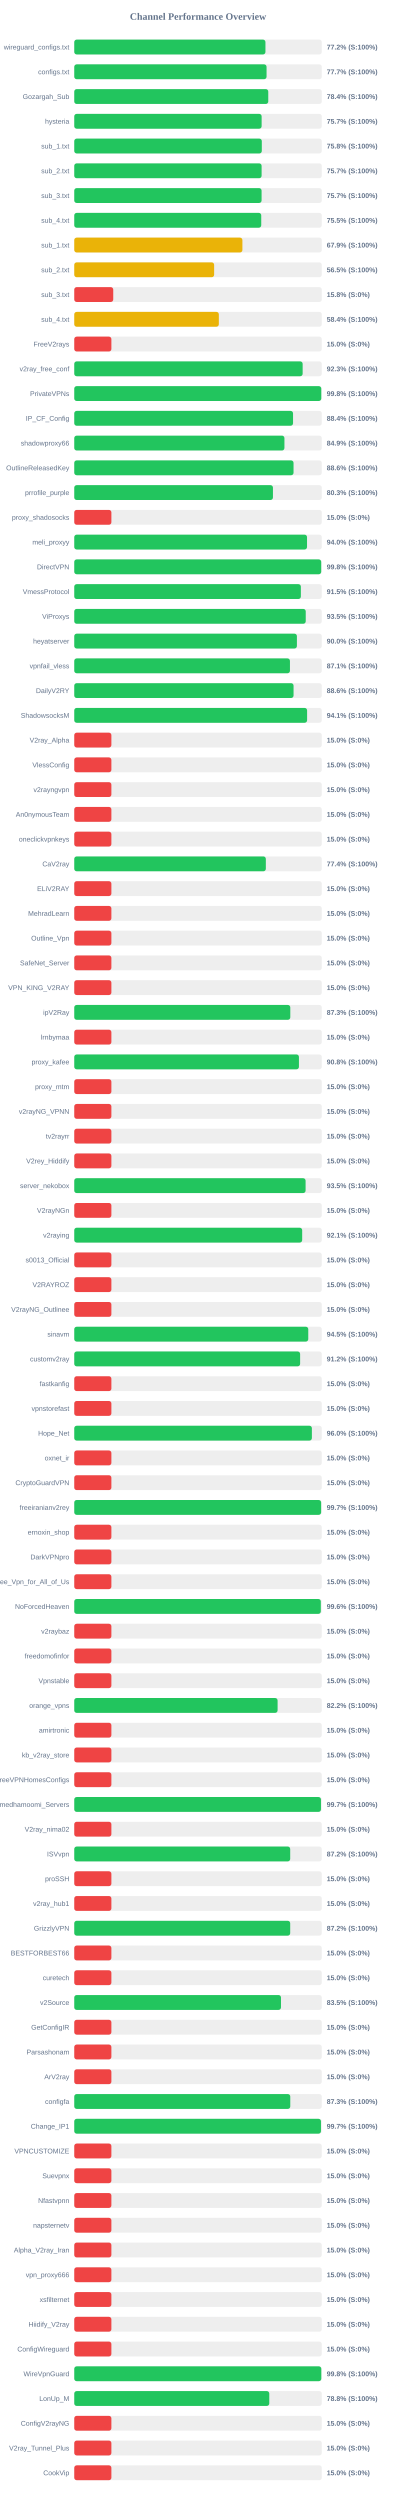
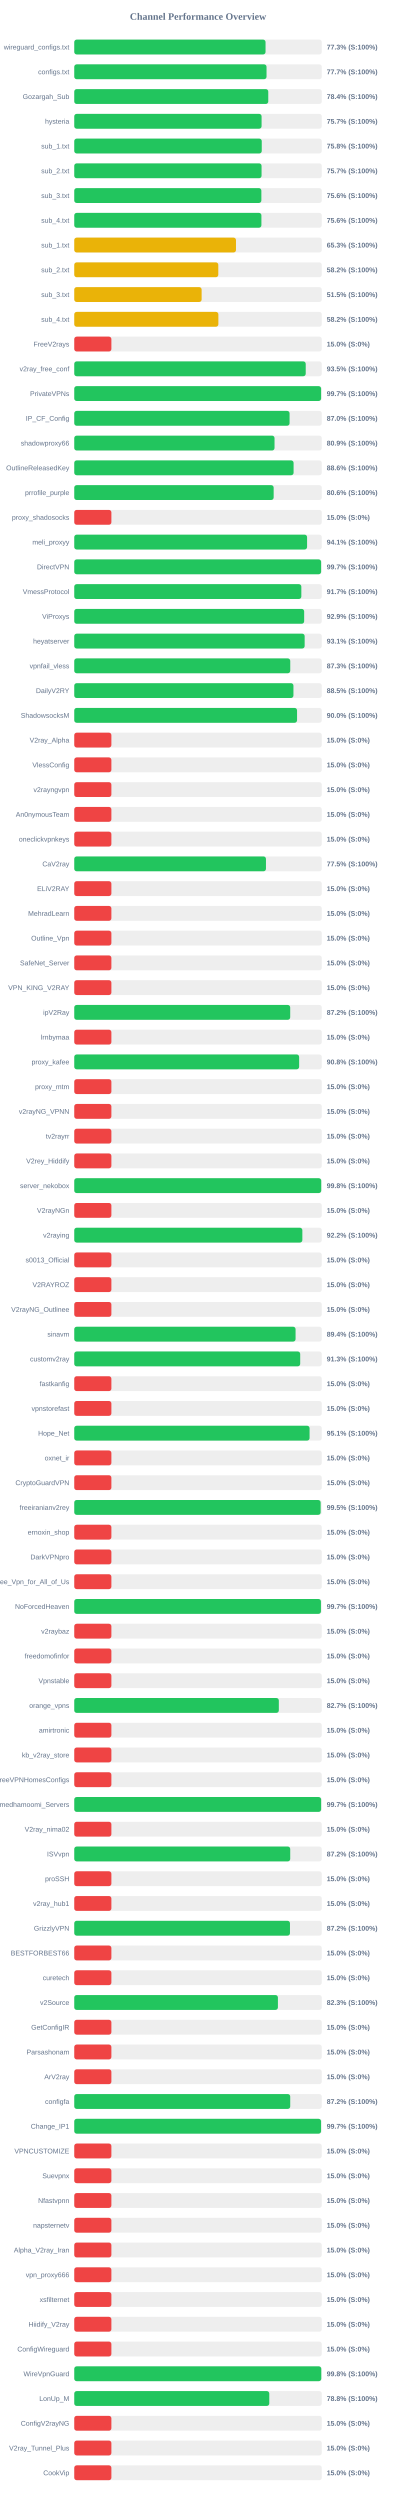
<svg xmlns="http://www.w3.org/2000/svg" width="800" height="5050" version="1.1">
  <style>
        .row { font: 14px Arial; fill: #64748b; }
        .score { font: bold 14px Arial; fill: #64748b; }
    </style>
  <text x="400" y="40" text-anchor="middle" font-size="20px" font-weight="bold" fill="#64748b">Channel Performance Overview</text>
  <rect x="150" y="80" width="500" height="30" fill="#eee" rx="5" />
-   <rect x="150" y="80" width="386.2" height="30" fill="#22c55e" rx="5" />
+   <rect x="150" y="80" width="386.4" height="30" fill="#22c55e" rx="5" />
  <text x="140" y="100" text-anchor="end" class="row">wireguard_configs.txt</text>
-   <text x="660" y="100" text-anchor="start" class="score">77.2% (S:100%)</text>
+   <text x="660" y="100" text-anchor="start" class="score">77.3% (S:100%)</text>
  <rect x="150" y="130" width="500" height="30" fill="#eee" rx="5" />
-   <rect x="150" y="130" width="388.45" height="30" fill="#22c55e" rx="5" />
+   <rect x="150" y="130" width="388.4" height="30" fill="#22c55e" rx="5" />
  <text x="140" y="150" text-anchor="end" class="row">configs.txt</text>
  <text x="660" y="150" text-anchor="start" class="score">77.7% (S:100%)</text>
  <rect x="150" y="180" width="500" height="30" fill="#eee" rx="5" />
  <rect x="150" y="180" width="391.9" height="30" fill="#22c55e" rx="5" />
  <text x="140" y="200" text-anchor="end" class="row">Gozargah_Sub</text>
  <text x="660" y="200" text-anchor="start" class="score">78.4% (S:100%)</text>
  <rect x="150" y="230" width="500" height="30" fill="#eee" rx="5" />
-   <rect x="150" y="230" width="378.5" height="30" fill="#22c55e" rx="5" />
+   <rect x="150" y="230" width="378.4" height="30" fill="#22c55e" rx="5" />
  <text x="140" y="250" text-anchor="end" class="row">hysteria</text>
  <text x="660" y="250" text-anchor="start" class="score">75.7% (S:100%)</text>
  <rect x="150" y="280" width="500" height="30" fill="#eee" rx="5" />
-   <rect x="150" y="280" width="378.85" height="30" fill="#22c55e" rx="5" />
+   <rect x="150" y="280" width="378.75" height="30" fill="#22c55e" rx="5" />
  <text x="140" y="300" text-anchor="end" class="row">sub_1.txt</text>
  <text x="660" y="300" text-anchor="start" class="score">75.8% (S:100%)</text>
  <rect x="150" y="330" width="500" height="30" fill="#eee" rx="5" />
-   <rect x="150" y="330" width="378.45" height="30" fill="#22c55e" rx="5" />
+   <rect x="150" y="330" width="378.35" height="30" fill="#22c55e" rx="5" />
  <text x="140" y="350" text-anchor="end" class="row">sub_2.txt</text>
  <text x="660" y="350" text-anchor="start" class="score">75.7% (S:100%)</text>
  <rect x="150" y="380" width="500" height="30" fill="#eee" rx="5" />
-   <rect x="150" y="380" width="378.4" height="30" fill="#22c55e" rx="5" />
+   <rect x="150" y="380" width="377.95" height="30" fill="#22c55e" rx="5" />
  <text x="140" y="400" text-anchor="end" class="row">sub_3.txt</text>
-   <text x="660" y="400" text-anchor="start" class="score">75.7% (S:100%)</text>
+   <text x="660" y="400" text-anchor="start" class="score">75.6% (S:100%)</text>
  <rect x="150" y="430" width="500" height="30" fill="#eee" rx="5" />
-   <rect x="150" y="430" width="377.7" height="30" fill="#22c55e" rx="5" />
+   <rect x="150" y="430" width="378.05" height="30" fill="#22c55e" rx="5" />
  <text x="140" y="450" text-anchor="end" class="row">sub_4.txt</text>
-   <text x="660" y="450" text-anchor="start" class="score">75.5% (S:100%)</text>
+   <text x="660" y="450" text-anchor="start" class="score">75.6% (S:100%)</text>
  <rect x="150" y="480" width="500" height="30" fill="#eee" rx="5" />
-   <rect x="150" y="480" width="339.65" height="30" fill="#eab308" rx="5" />
+   <rect x="150" y="480" width="326.7" height="30" fill="#eab308" rx="5" />
  <text x="140" y="500" text-anchor="end" class="row">sub_1.txt</text>
-   <text x="660" y="500" text-anchor="start" class="score">67.9% (S:100%)</text>
+   <text x="660" y="500" text-anchor="start" class="score">65.3% (S:100%)</text>
  <rect x="150" y="530" width="500" height="30" fill="#eee" rx="5" />
-   <rect x="150" y="530" width="282.55" height="30" fill="#eab308" rx="5" />
+   <rect x="150" y="530" width="290.95" height="30" fill="#eab308" rx="5" />
  <text x="140" y="550" text-anchor="end" class="row">sub_2.txt</text>
-   <text x="660" y="550" text-anchor="start" class="score">56.5% (S:100%)</text>
+   <text x="660" y="550" text-anchor="start" class="score">58.2% (S:100%)</text>
  <rect x="150" y="580" width="500" height="30" fill="#eee" rx="5" />
-   <rect x="150" y="580" width="78.75" height="30" fill="#ef4444" rx="5" />
+   <rect x="150" y="580" width="257.3" height="30" fill="#eab308" rx="5" />
  <text x="140" y="600" text-anchor="end" class="row">sub_3.txt</text>
-   <text x="660" y="600" text-anchor="start" class="score">15.8% (S:0%)</text>
+   <text x="660" y="600" text-anchor="start" class="score">51.5% (S:100%)</text>
  <rect x="150" y="630" width="500" height="30" fill="#eee" rx="5" />
-   <rect x="150" y="630" width="292.05" height="30" fill="#eab308" rx="5" />
+   <rect x="150" y="630" width="291.1" height="30" fill="#eab308" rx="5" />
  <text x="140" y="650" text-anchor="end" class="row">sub_4.txt</text>
-   <text x="660" y="650" text-anchor="start" class="score">58.4% (S:100%)</text>
+   <text x="660" y="650" text-anchor="start" class="score">58.2% (S:100%)</text>
  <rect x="150" y="680" width="500" height="30" fill="#eee" rx="5" />
  <rect x="150" y="680" width="75.0" height="30" fill="#ef4444" rx="5" />
  <text x="140" y="700" text-anchor="end" class="row">FreeV2rays</text>
  <text x="660" y="700" text-anchor="start" class="score">15.0% (S:0%)</text>
  <rect x="150" y="730" width="500" height="30" fill="#eee" rx="5" />
-   <rect x="150" y="730" width="461.35" height="30" fill="#22c55e" rx="5" />
+   <rect x="150" y="730" width="467.55" height="30" fill="#22c55e" rx="5" />
  <text x="140" y="750" text-anchor="end" class="row">v2ray_free_conf</text>
-   <text x="660" y="750" text-anchor="start" class="score">92.3% (S:100%)</text>
+   <text x="660" y="750" text-anchor="start" class="score">93.5% (S:100%)</text>
  <rect x="150" y="780" width="500" height="30" fill="#eee" rx="5" />
-   <rect x="150" y="780" width="498.95" height="30" fill="#22c55e" rx="5" />
+   <rect x="150" y="780" width="498.6" height="30" fill="#22c55e" rx="5" />
  <text x="140" y="800" text-anchor="end" class="row">PrivateVPNs</text>
-   <text x="660" y="800" text-anchor="start" class="score">99.8% (S:100%)</text>
+   <text x="660" y="800" text-anchor="start" class="score">99.7% (S:100%)</text>
  <rect x="150" y="830" width="500" height="30" fill="#eee" rx="5" />
-   <rect x="150" y="830" width="441.95" height="30" fill="#22c55e" rx="5" />
+   <rect x="150" y="830" width="434.95" height="30" fill="#22c55e" rx="5" />
  <text x="140" y="850" text-anchor="end" class="row">IP_CF_Config</text>
-   <text x="660" y="850" text-anchor="start" class="score">88.4% (S:100%)</text>
+   <text x="660" y="850" text-anchor="start" class="score">87.0% (S:100%)</text>
  <rect x="150" y="880" width="500" height="30" fill="#eee" rx="5" />
-   <rect x="150" y="880" width="424.55" height="30" fill="#22c55e" rx="5" />
+   <rect x="150" y="880" width="404.55" height="30" fill="#22c55e" rx="5" />
  <text x="140" y="900" text-anchor="end" class="row">shadowproxy66</text>
-   <text x="660" y="900" text-anchor="start" class="score">84.9% (S:100%)</text>
+   <text x="660" y="900" text-anchor="start" class="score">80.9% (S:100%)</text>
  <rect x="150" y="930" width="500" height="30" fill="#eee" rx="5" />
-   <rect x="150" y="930" width="442.95" height="30" fill="#22c55e" rx="5" />
+   <rect x="150" y="930" width="443.05" height="30" fill="#22c55e" rx="5" />
  <text x="140" y="950" text-anchor="end" class="row">OutlineReleasedKey</text>
  <text x="660" y="950" text-anchor="start" class="score">88.6% (S:100%)</text>
  <rect x="150" y="980" width="500" height="30" fill="#eee" rx="5" />
-   <rect x="150" y="980" width="401.35" height="30" fill="#22c55e" rx="5" />
+   <rect x="150" y="980" width="402.8" height="30" fill="#22c55e" rx="5" />
  <text x="140" y="1000" text-anchor="end" class="row">prrofile_purple</text>
-   <text x="660" y="1000" text-anchor="start" class="score">80.3% (S:100%)</text>
+   <text x="660" y="1000" text-anchor="start" class="score">80.6% (S:100%)</text>
  <rect x="150" y="1030" width="500" height="30" fill="#eee" rx="5" />
  <rect x="150" y="1030" width="75.0" height="30" fill="#ef4444" rx="5" />
  <text x="140" y="1050" text-anchor="end" class="row">proxy_shadosocks</text>
  <text x="660" y="1050" text-anchor="start" class="score">15.0% (S:0%)</text>
  <rect x="150" y="1080" width="500" height="30" fill="#eee" rx="5" />
-   <rect x="150" y="1080" width="470.2" height="30" fill="#22c55e" rx="5" />
+   <rect x="150" y="1080" width="470.3" height="30" fill="#22c55e" rx="5" />
  <text x="140" y="1100" text-anchor="end" class="row">meli_proxyy</text>
-   <text x="660" y="1100" text-anchor="start" class="score">94.0% (S:100%)</text>
+   <text x="660" y="1100" text-anchor="start" class="score">94.1% (S:100%)</text>
  <rect x="150" y="1130" width="500" height="30" fill="#eee" rx="5" />
-   <rect x="150" y="1130" width="498.8" height="30" fill="#22c55e" rx="5" />
+   <rect x="150" y="1130" width="498.6" height="30" fill="#22c55e" rx="5" />
  <text x="140" y="1150" text-anchor="end" class="row">DirectVPN</text>
-   <text x="660" y="1150" text-anchor="start" class="score">99.8% (S:100%)</text>
+   <text x="660" y="1150" text-anchor="start" class="score">99.7% (S:100%)</text>
  <rect x="150" y="1180" width="500" height="30" fill="#eee" rx="5" />
-   <rect x="150" y="1180" width="457.75" height="30" fill="#22c55e" rx="5" />
+   <rect x="150" y="1180" width="458.7" height="30" fill="#22c55e" rx="5" />
  <text x="140" y="1200" text-anchor="end" class="row">VmessProtocol</text>
-   <text x="660" y="1200" text-anchor="start" class="score">91.5% (S:100%)</text>
+   <text x="660" y="1200" text-anchor="start" class="score">91.7% (S:100%)</text>
  <rect x="150" y="1230" width="500" height="30" fill="#eee" rx="5" />
-   <rect x="150" y="1230" width="467.6" height="30" fill="#22c55e" rx="5" />
+   <rect x="150" y="1230" width="464.4" height="30" fill="#22c55e" rx="5" />
  <text x="140" y="1250" text-anchor="end" class="row">ViProxys</text>
-   <text x="660" y="1250" text-anchor="start" class="score">93.5% (S:100%)</text>
+   <text x="660" y="1250" text-anchor="start" class="score">92.9% (S:100%)</text>
  <rect x="150" y="1280" width="500" height="30" fill="#eee" rx="5" />
-   <rect x="150" y="1280" width="449.75" height="30" fill="#22c55e" rx="5" />
+   <rect x="150" y="1280" width="465.4" height="30" fill="#22c55e" rx="5" />
  <text x="140" y="1300" text-anchor="end" class="row">heyatserver</text>
-   <text x="660" y="1300" text-anchor="start" class="score">90.0% (S:100%)</text>
+   <text x="660" y="1300" text-anchor="start" class="score">93.1% (S:100%)</text>
  <rect x="150" y="1330" width="500" height="30" fill="#eee" rx="5" />
-   <rect x="150" y="1330" width="435.7" height="30" fill="#22c55e" rx="5" />
+   <rect x="150" y="1330" width="436.3" height="30" fill="#22c55e" rx="5" />
  <text x="140" y="1350" text-anchor="end" class="row">vpnfail_vless</text>
-   <text x="660" y="1350" text-anchor="start" class="score">87.1% (S:100%)</text>
+   <text x="660" y="1350" text-anchor="start" class="score">87.3% (S:100%)</text>
  <rect x="150" y="1380" width="500" height="30" fill="#eee" rx="5" />
-   <rect x="150" y="1380" width="443.0" height="30" fill="#22c55e" rx="5" />
+   <rect x="150" y="1380" width="442.75" height="30" fill="#22c55e" rx="5" />
  <text x="140" y="1400" text-anchor="end" class="row">DailyV2RY</text>
-   <text x="660" y="1400" text-anchor="start" class="score">88.6% (S:100%)</text>
+   <text x="660" y="1400" text-anchor="start" class="score">88.5% (S:100%)</text>
  <rect x="150" y="1430" width="500" height="30" fill="#eee" rx="5" />
-   <rect x="150" y="1430" width="470.35" height="30" fill="#22c55e" rx="5" />
+   <rect x="150" y="1430" width="450.05" height="30" fill="#22c55e" rx="5" />
  <text x="140" y="1450" text-anchor="end" class="row">ShadowsocksM</text>
-   <text x="660" y="1450" text-anchor="start" class="score">94.1% (S:100%)</text>
+   <text x="660" y="1450" text-anchor="start" class="score">90.0% (S:100%)</text>
  <rect x="150" y="1480" width="500" height="30" fill="#eee" rx="5" />
  <rect x="150" y="1480" width="75.0" height="30" fill="#ef4444" rx="5" />
  <text x="140" y="1500" text-anchor="end" class="row">V2ray_Alpha</text>
  <text x="660" y="1500" text-anchor="start" class="score">15.0% (S:0%)</text>
  <rect x="150" y="1530" width="500" height="30" fill="#eee" rx="5" />
  <rect x="150" y="1530" width="75.0" height="30" fill="#ef4444" rx="5" />
  <text x="140" y="1550" text-anchor="end" class="row">VlessConfig</text>
  <text x="660" y="1550" text-anchor="start" class="score">15.0% (S:0%)</text>
  <rect x="150" y="1580" width="500" height="30" fill="#eee" rx="5" />
  <rect x="150" y="1580" width="75.0" height="30" fill="#ef4444" rx="5" />
  <text x="140" y="1600" text-anchor="end" class="row">v2rayngvpn</text>
  <text x="660" y="1600" text-anchor="start" class="score">15.0% (S:0%)</text>
  <rect x="150" y="1630" width="500" height="30" fill="#eee" rx="5" />
  <rect x="150" y="1630" width="75.0" height="30" fill="#ef4444" rx="5" />
  <text x="140" y="1650" text-anchor="end" class="row">An0nymousTeam</text>
  <text x="660" y="1650" text-anchor="start" class="score">15.0% (S:0%)</text>
  <rect x="150" y="1680" width="500" height="30" fill="#eee" rx="5" />
  <rect x="150" y="1680" width="75.0" height="30" fill="#ef4444" rx="5" />
  <text x="140" y="1700" text-anchor="end" class="row">oneclickvpnkeys</text>
  <text x="660" y="1700" text-anchor="start" class="score">15.0% (S:0%)</text>
  <rect x="150" y="1730" width="500" height="30" fill="#eee" rx="5" />
-   <rect x="150" y="1730" width="387.0" height="30" fill="#22c55e" rx="5" />
+   <rect x="150" y="1730" width="387.25" height="30" fill="#22c55e" rx="5" />
  <text x="140" y="1750" text-anchor="end" class="row">CaV2ray</text>
-   <text x="660" y="1750" text-anchor="start" class="score">77.4% (S:100%)</text>
+   <text x="660" y="1750" text-anchor="start" class="score">77.5% (S:100%)</text>
  <rect x="150" y="1780" width="500" height="30" fill="#eee" rx="5" />
  <rect x="150" y="1780" width="75.0" height="30" fill="#ef4444" rx="5" />
  <text x="140" y="1800" text-anchor="end" class="row">ELiV2RAY</text>
  <text x="660" y="1800" text-anchor="start" class="score">15.0% (S:0%)</text>
  <rect x="150" y="1830" width="500" height="30" fill="#eee" rx="5" />
  <rect x="150" y="1830" width="75.0" height="30" fill="#ef4444" rx="5" />
  <text x="140" y="1850" text-anchor="end" class="row">MehradLearn</text>
  <text x="660" y="1850" text-anchor="start" class="score">15.0% (S:0%)</text>
  <rect x="150" y="1880" width="500" height="30" fill="#eee" rx="5" />
  <rect x="150" y="1880" width="75.0" height="30" fill="#ef4444" rx="5" />
  <text x="140" y="1900" text-anchor="end" class="row">Outline_Vpn</text>
  <text x="660" y="1900" text-anchor="start" class="score">15.0% (S:0%)</text>
  <rect x="150" y="1930" width="500" height="30" fill="#eee" rx="5" />
  <rect x="150" y="1930" width="75.0" height="30" fill="#ef4444" rx="5" />
  <text x="140" y="1950" text-anchor="end" class="row">SafeNet_Server</text>
  <text x="660" y="1950" text-anchor="start" class="score">15.0% (S:0%)</text>
  <rect x="150" y="1980" width="500" height="30" fill="#eee" rx="5" />
  <rect x="150" y="1980" width="75.0" height="30" fill="#ef4444" rx="5" />
  <text x="140" y="2000" text-anchor="end" class="row">VPN_KING_V2RAY</text>
  <text x="660" y="2000" text-anchor="start" class="score">15.0% (S:0%)</text>
  <rect x="150" y="2030" width="500" height="30" fill="#eee" rx="5" />
-   <rect x="150" y="2030" width="436.4" height="30" fill="#22c55e" rx="5" />
+   <rect x="150" y="2030" width="436.2" height="30" fill="#22c55e" rx="5" />
  <text x="140" y="2050" text-anchor="end" class="row">ipV2Ray</text>
-   <text x="660" y="2050" text-anchor="start" class="score">87.3% (S:100%)</text>
+   <text x="660" y="2050" text-anchor="start" class="score">87.2% (S:100%)</text>
  <rect x="150" y="2080" width="500" height="30" fill="#eee" rx="5" />
  <rect x="150" y="2080" width="75.0" height="30" fill="#ef4444" rx="5" />
  <text x="140" y="2100" text-anchor="end" class="row">lrnbymaa</text>
  <text x="660" y="2100" text-anchor="start" class="score">15.0% (S:0%)</text>
  <rect x="150" y="2130" width="500" height="30" fill="#eee" rx="5" />
-   <rect x="150" y="2130" width="453.85" height="30" fill="#22c55e" rx="5" />
+   <rect x="150" y="2130" width="454.25" height="30" fill="#22c55e" rx="5" />
  <text x="140" y="2150" text-anchor="end" class="row">proxy_kafee</text>
  <text x="660" y="2150" text-anchor="start" class="score">90.8% (S:100%)</text>
  <rect x="150" y="2180" width="500" height="30" fill="#eee" rx="5" />
  <rect x="150" y="2180" width="75.0" height="30" fill="#ef4444" rx="5" />
  <text x="140" y="2200" text-anchor="end" class="row">proxy_mtm</text>
  <text x="660" y="2200" text-anchor="start" class="score">15.0% (S:0%)</text>
  <rect x="150" y="2230" width="500" height="30" fill="#eee" rx="5" />
  <rect x="150" y="2230" width="75.0" height="30" fill="#ef4444" rx="5" />
  <text x="140" y="2250" text-anchor="end" class="row">v2rayNG_VPNN</text>
  <text x="660" y="2250" text-anchor="start" class="score">15.0% (S:0%)</text>
  <rect x="150" y="2280" width="500" height="30" fill="#eee" rx="5" />
  <rect x="150" y="2280" width="75.0" height="30" fill="#ef4444" rx="5" />
  <text x="140" y="2300" text-anchor="end" class="row">tv2rayrr</text>
  <text x="660" y="2300" text-anchor="start" class="score">15.0% (S:0%)</text>
  <rect x="150" y="2330" width="500" height="30" fill="#eee" rx="5" />
  <rect x="150" y="2330" width="75.0" height="30" fill="#ef4444" rx="5" />
  <text x="140" y="2350" text-anchor="end" class="row">V2rey_Hiddify</text>
  <text x="660" y="2350" text-anchor="start" class="score">15.0% (S:0%)</text>
  <rect x="150" y="2380" width="500" height="30" fill="#eee" rx="5" />
-   <rect x="150" y="2380" width="467.3" height="30" fill="#22c55e" rx="5" />
+   <rect x="150" y="2380" width="498.85" height="30" fill="#22c55e" rx="5" />
  <text x="140" y="2400" text-anchor="end" class="row">server_nekobox</text>
-   <text x="660" y="2400" text-anchor="start" class="score">93.5% (S:100%)</text>
+   <text x="660" y="2400" text-anchor="start" class="score">99.8% (S:100%)</text>
  <rect x="150" y="2430" width="500" height="30" fill="#eee" rx="5" />
  <rect x="150" y="2430" width="75.0" height="30" fill="#ef4444" rx="5" />
  <text x="140" y="2450" text-anchor="end" class="row">V2rayNGn</text>
  <text x="660" y="2450" text-anchor="start" class="score">15.0% (S:0%)</text>
  <rect x="150" y="2480" width="500" height="30" fill="#eee" rx="5" />
-   <rect x="150" y="2480" width="460.4" height="30" fill="#22c55e" rx="5" />
+   <rect x="150" y="2480" width="460.75" height="30" fill="#22c55e" rx="5" />
  <text x="140" y="2500" text-anchor="end" class="row">v2raying</text>
-   <text x="660" y="2500" text-anchor="start" class="score">92.1% (S:100%)</text>
+   <text x="660" y="2500" text-anchor="start" class="score">92.2% (S:100%)</text>
  <rect x="150" y="2530" width="500" height="30" fill="#eee" rx="5" />
  <rect x="150" y="2530" width="75.0" height="30" fill="#ef4444" rx="5" />
  <text x="140" y="2550" text-anchor="end" class="row">s0013_Official</text>
  <text x="660" y="2550" text-anchor="start" class="score">15.0% (S:0%)</text>
  <rect x="150" y="2580" width="500" height="30" fill="#eee" rx="5" />
  <rect x="150" y="2580" width="75.0" height="30" fill="#ef4444" rx="5" />
  <text x="140" y="2600" text-anchor="end" class="row">V2RAYROZ</text>
  <text x="660" y="2600" text-anchor="start" class="score">15.0% (S:0%)</text>
  <rect x="150" y="2630" width="500" height="30" fill="#eee" rx="5" />
  <rect x="150" y="2630" width="75.0" height="30" fill="#ef4444" rx="5" />
  <text x="140" y="2650" text-anchor="end" class="row">V2rayNG_Outlinee</text>
  <text x="660" y="2650" text-anchor="start" class="score">15.0% (S:0%)</text>
  <rect x="150" y="2680" width="500" height="30" fill="#eee" rx="5" />
-   <rect x="150" y="2680" width="472.7" height="30" fill="#22c55e" rx="5" />
+   <rect x="150" y="2680" width="447.05" height="30" fill="#22c55e" rx="5" />
  <text x="140" y="2700" text-anchor="end" class="row">sinavm</text>
-   <text x="660" y="2700" text-anchor="start" class="score">94.5% (S:100%)</text>
+   <text x="660" y="2700" text-anchor="start" class="score">89.4% (S:100%)</text>
  <rect x="150" y="2730" width="500" height="30" fill="#eee" rx="5" />
-   <rect x="150" y="2730" width="456.25" height="30" fill="#22c55e" rx="5" />
+   <rect x="150" y="2730" width="456.4" height="30" fill="#22c55e" rx="5" />
  <text x="140" y="2750" text-anchor="end" class="row">customv2ray</text>
-   <text x="660" y="2750" text-anchor="start" class="score">91.2% (S:100%)</text>
+   <text x="660" y="2750" text-anchor="start" class="score">91.3% (S:100%)</text>
  <rect x="150" y="2780" width="500" height="30" fill="#eee" rx="5" />
  <rect x="150" y="2780" width="75.0" height="30" fill="#ef4444" rx="5" />
  <text x="140" y="2800" text-anchor="end" class="row">fastkanfig</text>
  <text x="660" y="2800" text-anchor="start" class="score">15.0% (S:0%)</text>
  <rect x="150" y="2830" width="500" height="30" fill="#eee" rx="5" />
  <rect x="150" y="2830" width="75.0" height="30" fill="#ef4444" rx="5" />
  <text x="140" y="2850" text-anchor="end" class="row">vpnstorefast</text>
  <text x="660" y="2850" text-anchor="start" class="score">15.0% (S:0%)</text>
  <rect x="150" y="2880" width="500" height="30" fill="#eee" rx="5" />
-   <rect x="150" y="2880" width="480.0" height="30" fill="#22c55e" rx="5" />
+   <rect x="150" y="2880" width="475.35" height="30" fill="#22c55e" rx="5" />
  <text x="140" y="2900" text-anchor="end" class="row">Hope_Net</text>
-   <text x="660" y="2900" text-anchor="start" class="score">96.0% (S:100%)</text>
+   <text x="660" y="2900" text-anchor="start" class="score">95.1% (S:100%)</text>
  <rect x="150" y="2930" width="500" height="30" fill="#eee" rx="5" />
  <rect x="150" y="2930" width="75.0" height="30" fill="#ef4444" rx="5" />
  <text x="140" y="2950" text-anchor="end" class="row">oxnet_ir</text>
  <text x="660" y="2950" text-anchor="start" class="score">15.0% (S:0%)</text>
  <rect x="150" y="2980" width="500" height="30" fill="#eee" rx="5" />
  <rect x="150" y="2980" width="75.0" height="30" fill="#ef4444" rx="5" />
  <text x="140" y="3000" text-anchor="end" class="row">CryptoGuardVPN</text>
  <text x="660" y="3000" text-anchor="start" class="score">15.0% (S:0%)</text>
  <rect x="150" y="3030" width="500" height="30" fill="#eee" rx="5" />
-   <rect x="150" y="3030" width="498.65" height="30" fill="#22c55e" rx="5" />
+   <rect x="150" y="3030" width="497.7" height="30" fill="#22c55e" rx="5" />
  <text x="140" y="3050" text-anchor="end" class="row">freeiranianv2rey</text>
-   <text x="660" y="3050" text-anchor="start" class="score">99.7% (S:100%)</text>
+   <text x="660" y="3050" text-anchor="start" class="score">99.5% (S:100%)</text>
  <rect x="150" y="3080" width="500" height="30" fill="#eee" rx="5" />
  <rect x="150" y="3080" width="75.0" height="30" fill="#ef4444" rx="5" />
  <text x="140" y="3100" text-anchor="end" class="row">ernoxin_shop</text>
  <text x="660" y="3100" text-anchor="start" class="score">15.0% (S:0%)</text>
  <rect x="150" y="3130" width="500" height="30" fill="#eee" rx="5" />
  <rect x="150" y="3130" width="75.0" height="30" fill="#ef4444" rx="5" />
  <text x="140" y="3150" text-anchor="end" class="row">DarkVPNpro</text>
  <text x="660" y="3150" text-anchor="start" class="score">15.0% (S:0%)</text>
  <rect x="150" y="3180" width="500" height="30" fill="#eee" rx="5" />
  <rect x="150" y="3180" width="75.0" height="30" fill="#ef4444" rx="5" />
  <text x="140" y="3200" text-anchor="end" class="row">Free_Vpn_for_All_of_Us</text>
  <text x="660" y="3200" text-anchor="start" class="score">15.0% (S:0%)</text>
  <rect x="150" y="3230" width="500" height="30" fill="#eee" rx="5" />
-   <rect x="150" y="3230" width="498.05" height="30" fill="#22c55e" rx="5" />
+   <rect x="150" y="3230" width="498.3" height="30" fill="#22c55e" rx="5" />
  <text x="140" y="3250" text-anchor="end" class="row">NoForcedHeaven</text>
-   <text x="660" y="3250" text-anchor="start" class="score">99.6% (S:100%)</text>
+   <text x="660" y="3250" text-anchor="start" class="score">99.7% (S:100%)</text>
  <rect x="150" y="3280" width="500" height="30" fill="#eee" rx="5" />
  <rect x="150" y="3280" width="75.0" height="30" fill="#ef4444" rx="5" />
  <text x="140" y="3300" text-anchor="end" class="row">v2raybaz</text>
  <text x="660" y="3300" text-anchor="start" class="score">15.0% (S:0%)</text>
  <rect x="150" y="3330" width="500" height="30" fill="#eee" rx="5" />
  <rect x="150" y="3330" width="75.0" height="30" fill="#ef4444" rx="5" />
  <text x="140" y="3350" text-anchor="end" class="row">freedomofinfor</text>
  <text x="660" y="3350" text-anchor="start" class="score">15.0% (S:0%)</text>
  <rect x="150" y="3380" width="500" height="30" fill="#eee" rx="5" />
  <rect x="150" y="3380" width="75.0" height="30" fill="#ef4444" rx="5" />
  <text x="140" y="3400" text-anchor="end" class="row">Vpnstable</text>
  <text x="660" y="3400" text-anchor="start" class="score">15.0% (S:0%)</text>
  <rect x="150" y="3430" width="500" height="30" fill="#eee" rx="5" />
-   <rect x="150" y="3430" width="410.75" height="30" fill="#22c55e" rx="5" />
+   <rect x="150" y="3430" width="413.25" height="30" fill="#22c55e" rx="5" />
  <text x="140" y="3450" text-anchor="end" class="row">orange_vpns</text>
-   <text x="660" y="3450" text-anchor="start" class="score">82.2% (S:100%)</text>
+   <text x="660" y="3450" text-anchor="start" class="score">82.7% (S:100%)</text>
  <rect x="150" y="3480" width="500" height="30" fill="#eee" rx="5" />
  <rect x="150" y="3480" width="75.0" height="30" fill="#ef4444" rx="5" />
  <text x="140" y="3500" text-anchor="end" class="row">amirtronic</text>
  <text x="660" y="3500" text-anchor="start" class="score">15.0% (S:0%)</text>
  <rect x="150" y="3530" width="500" height="30" fill="#eee" rx="5" />
  <rect x="150" y="3530" width="75.0" height="30" fill="#ef4444" rx="5" />
  <text x="140" y="3550" text-anchor="end" class="row">kb_v2ray_store</text>
  <text x="660" y="3550" text-anchor="start" class="score">15.0% (S:0%)</text>
  <rect x="150" y="3580" width="500" height="30" fill="#eee" rx="5" />
  <rect x="150" y="3580" width="75.0" height="30" fill="#ef4444" rx="5" />
  <text x="140" y="3600" text-anchor="end" class="row">FreeVPNHomesConfigs</text>
  <text x="660" y="3600" text-anchor="start" class="score">15.0% (S:0%)</text>
  <rect x="150" y="3630" width="500" height="30" fill="#eee" rx="5" />
-   <rect x="150" y="3630" width="498.35" height="30" fill="#22c55e" rx="5" />
+   <rect x="150" y="3630" width="498.65" height="30" fill="#22c55e" rx="5" />
  <text x="140" y="3650" text-anchor="end" class="row">Ahmedhamoomi_Servers</text>
  <text x="660" y="3650" text-anchor="start" class="score">99.7% (S:100%)</text>
  <rect x="150" y="3680" width="500" height="30" fill="#eee" rx="5" />
  <rect x="150" y="3680" width="75.0" height="30" fill="#ef4444" rx="5" />
  <text x="140" y="3700" text-anchor="end" class="row">V2ray_nima02</text>
  <text x="660" y="3700" text-anchor="start" class="score">15.0% (S:0%)</text>
  <rect x="150" y="3730" width="500" height="30" fill="#eee" rx="5" />
-   <rect x="150" y="3730" width="436.2" height="30" fill="#22c55e" rx="5" />
+   <rect x="150" y="3730" width="436.25" height="30" fill="#22c55e" rx="5" />
  <text x="140" y="3750" text-anchor="end" class="row">ISVvpn</text>
  <text x="660" y="3750" text-anchor="start" class="score">87.2% (S:100%)</text>
  <rect x="150" y="3780" width="500" height="30" fill="#eee" rx="5" />
  <rect x="150" y="3780" width="75.0" height="30" fill="#ef4444" rx="5" />
  <text x="140" y="3800" text-anchor="end" class="row">proSSH</text>
  <text x="660" y="3800" text-anchor="start" class="score">15.0% (S:0%)</text>
  <rect x="150" y="3830" width="500" height="30" fill="#eee" rx="5" />
  <rect x="150" y="3830" width="75.0" height="30" fill="#ef4444" rx="5" />
  <text x="140" y="3850" text-anchor="end" class="row">v2ray_hub1</text>
  <text x="660" y="3850" text-anchor="start" class="score">15.0% (S:0%)</text>
  <rect x="150" y="3880" width="500" height="30" fill="#eee" rx="5" />
-   <rect x="150" y="3880" width="436.2" height="30" fill="#22c55e" rx="5" />
+   <rect x="150" y="3880" width="435.75" height="30" fill="#22c55e" rx="5" />
  <text x="140" y="3900" text-anchor="end" class="row">GrizzlyVPN</text>
  <text x="660" y="3900" text-anchor="start" class="score">87.2% (S:100%)</text>
  <rect x="150" y="3930" width="500" height="30" fill="#eee" rx="5" />
  <rect x="150" y="3930" width="75.0" height="30" fill="#ef4444" rx="5" />
  <text x="140" y="3950" text-anchor="end" class="row">BESTFORBEST66</text>
  <text x="660" y="3950" text-anchor="start" class="score">15.0% (S:0%)</text>
  <rect x="150" y="3980" width="500" height="30" fill="#eee" rx="5" />
  <rect x="150" y="3980" width="75.0" height="30" fill="#ef4444" rx="5" />
  <text x="140" y="4000" text-anchor="end" class="row">curetech</text>
  <text x="660" y="4000" text-anchor="start" class="score">15.0% (S:0%)</text>
  <rect x="150" y="4030" width="500" height="30" fill="#eee" rx="5" />
-   <rect x="150" y="4030" width="417.6" height="30" fill="#22c55e" rx="5" />
+   <rect x="150" y="4030" width="411.4" height="30" fill="#22c55e" rx="5" />
  <text x="140" y="4050" text-anchor="end" class="row">v2Source</text>
-   <text x="660" y="4050" text-anchor="start" class="score">83.5% (S:100%)</text>
+   <text x="660" y="4050" text-anchor="start" class="score">82.3% (S:100%)</text>
  <rect x="150" y="4080" width="500" height="30" fill="#eee" rx="5" />
  <rect x="150" y="4080" width="75.0" height="30" fill="#ef4444" rx="5" />
  <text x="140" y="4100" text-anchor="end" class="row">GetConfigIR</text>
  <text x="660" y="4100" text-anchor="start" class="score">15.0% (S:0%)</text>
  <rect x="150" y="4130" width="500" height="30" fill="#eee" rx="5" />
  <rect x="150" y="4130" width="75.0" height="30" fill="#ef4444" rx="5" />
  <text x="140" y="4150" text-anchor="end" class="row">Parsashonam</text>
  <text x="660" y="4150" text-anchor="start" class="score">15.0% (S:0%)</text>
  <rect x="150" y="4180" width="500" height="30" fill="#eee" rx="5" />
  <rect x="150" y="4180" width="75.0" height="30" fill="#ef4444" rx="5" />
  <text x="140" y="4200" text-anchor="end" class="row">ArV2ray</text>
  <text x="660" y="4200" text-anchor="start" class="score">15.0% (S:0%)</text>
  <rect x="150" y="4230" width="500" height="30" fill="#eee" rx="5" />
-   <rect x="150" y="4230" width="436.35" height="30" fill="#22c55e" rx="5" />
+   <rect x="150" y="4230" width="436.25" height="30" fill="#22c55e" rx="5" />
  <text x="140" y="4250" text-anchor="end" class="row">configfa</text>
-   <text x="660" y="4250" text-anchor="start" class="score">87.3% (S:100%)</text>
+   <text x="660" y="4250" text-anchor="start" class="score">87.2% (S:100%)</text>
  <rect x="150" y="4280" width="500" height="30" fill="#eee" rx="5" />
-   <rect x="150" y="4280" width="498.35" height="30" fill="#22c55e" rx="5" />
+   <rect x="150" y="4280" width="498.5" height="30" fill="#22c55e" rx="5" />
  <text x="140" y="4300" text-anchor="end" class="row">Change_IP1</text>
  <text x="660" y="4300" text-anchor="start" class="score">99.7% (S:100%)</text>
  <rect x="150" y="4330" width="500" height="30" fill="#eee" rx="5" />
  <rect x="150" y="4330" width="75.0" height="30" fill="#ef4444" rx="5" />
  <text x="140" y="4350" text-anchor="end" class="row">VPNCUSTOMIZE</text>
  <text x="660" y="4350" text-anchor="start" class="score">15.0% (S:0%)</text>
  <rect x="150" y="4380" width="500" height="30" fill="#eee" rx="5" />
  <rect x="150" y="4380" width="75.0" height="30" fill="#ef4444" rx="5" />
  <text x="140" y="4400" text-anchor="end" class="row">Suevpnx</text>
  <text x="660" y="4400" text-anchor="start" class="score">15.0% (S:0%)</text>
  <rect x="150" y="4430" width="500" height="30" fill="#eee" rx="5" />
  <rect x="150" y="4430" width="75.0" height="30" fill="#ef4444" rx="5" />
  <text x="140" y="4450" text-anchor="end" class="row">Nfastvpnn</text>
  <text x="660" y="4450" text-anchor="start" class="score">15.0% (S:0%)</text>
  <rect x="150" y="4480" width="500" height="30" fill="#eee" rx="5" />
  <rect x="150" y="4480" width="75.0" height="30" fill="#ef4444" rx="5" />
  <text x="140" y="4500" text-anchor="end" class="row">napsternetv</text>
  <text x="660" y="4500" text-anchor="start" class="score">15.0% (S:0%)</text>
  <rect x="150" y="4530" width="500" height="30" fill="#eee" rx="5" />
  <rect x="150" y="4530" width="75.0" height="30" fill="#ef4444" rx="5" />
  <text x="140" y="4550" text-anchor="end" class="row">Alpha_V2ray_Iran</text>
  <text x="660" y="4550" text-anchor="start" class="score">15.0% (S:0%)</text>
  <rect x="150" y="4580" width="500" height="30" fill="#eee" rx="5" />
  <rect x="150" y="4580" width="75.0" height="30" fill="#ef4444" rx="5" />
  <text x="140" y="4600" text-anchor="end" class="row">vpn_proxy666</text>
  <text x="660" y="4600" text-anchor="start" class="score">15.0% (S:0%)</text>
  <rect x="150" y="4630" width="500" height="30" fill="#eee" rx="5" />
  <rect x="150" y="4630" width="75.0" height="30" fill="#ef4444" rx="5" />
  <text x="140" y="4650" text-anchor="end" class="row">xsfilternet</text>
  <text x="660" y="4650" text-anchor="start" class="score">15.0% (S:0%)</text>
  <rect x="150" y="4680" width="500" height="30" fill="#eee" rx="5" />
  <rect x="150" y="4680" width="75.0" height="30" fill="#ef4444" rx="5" />
  <text x="140" y="4700" text-anchor="end" class="row">Hiidify_V2ray</text>
  <text x="660" y="4700" text-anchor="start" class="score">15.0% (S:0%)</text>
  <rect x="150" y="4730" width="500" height="30" fill="#eee" rx="5" />
  <rect x="150" y="4730" width="75.0" height="30" fill="#ef4444" rx="5" />
  <text x="140" y="4750" text-anchor="end" class="row">ConfigWireguard</text>
  <text x="660" y="4750" text-anchor="start" class="score">15.0% (S:0%)</text>
  <rect x="150" y="4780" width="500" height="30" fill="#eee" rx="5" />
-   <rect x="150" y="4780" width="499.0" height="30" fill="#22c55e" rx="5" />
+   <rect x="150" y="4780" width="498.95" height="30" fill="#22c55e" rx="5" />
  <text x="140" y="4800" text-anchor="end" class="row">WireVpnGuard</text>
  <text x="660" y="4800" text-anchor="start" class="score">99.8% (S:100%)</text>
  <rect x="150" y="4830" width="500" height="30" fill="#eee" rx="5" />
  <rect x="150" y="4830" width="393.95" height="30" fill="#22c55e" rx="5" />
  <text x="140" y="4850" text-anchor="end" class="row">LonUp_M</text>
  <text x="660" y="4850" text-anchor="start" class="score">78.8% (S:100%)</text>
  <rect x="150" y="4880" width="500" height="30" fill="#eee" rx="5" />
  <rect x="150" y="4880" width="75.0" height="30" fill="#ef4444" rx="5" />
  <text x="140" y="4900" text-anchor="end" class="row">ConfigV2rayNG</text>
  <text x="660" y="4900" text-anchor="start" class="score">15.0% (S:0%)</text>
  <rect x="150" y="4930" width="500" height="30" fill="#eee" rx="5" />
  <rect x="150" y="4930" width="75.0" height="30" fill="#ef4444" rx="5" />
  <text x="140" y="4950" text-anchor="end" class="row">V2ray_Tunnel_Plus</text>
  <text x="660" y="4950" text-anchor="start" class="score">15.0% (S:0%)</text>
  <rect x="150" y="4980" width="500" height="30" fill="#eee" rx="5" />
  <rect x="150" y="4980" width="75.0" height="30" fill="#ef4444" rx="5" />
  <text x="140" y="5000" text-anchor="end" class="row">CookVip</text>
  <text x="660" y="5000" text-anchor="start" class="score">15.0% (S:0%)</text>
</svg>
